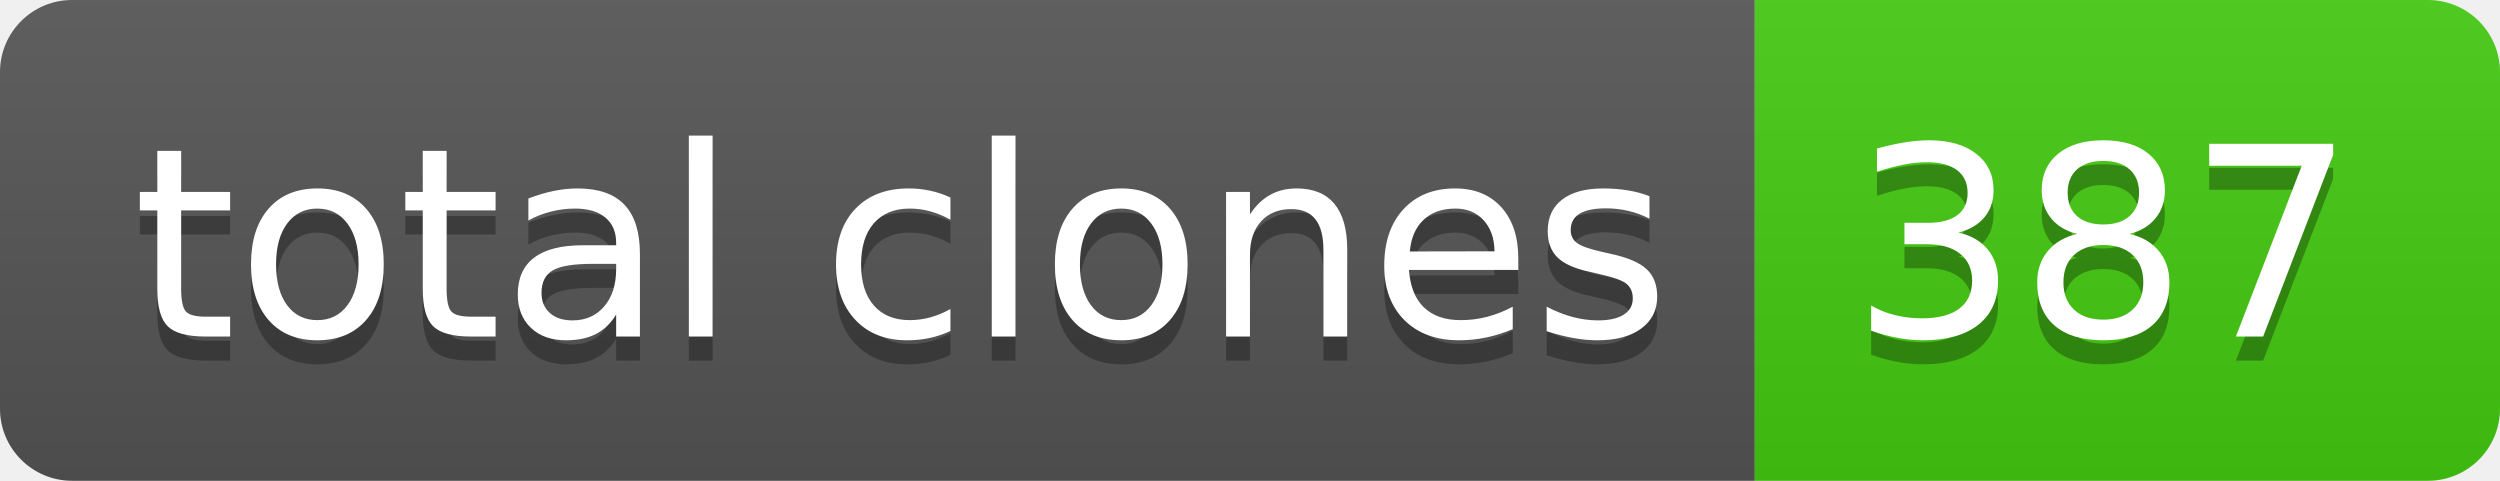
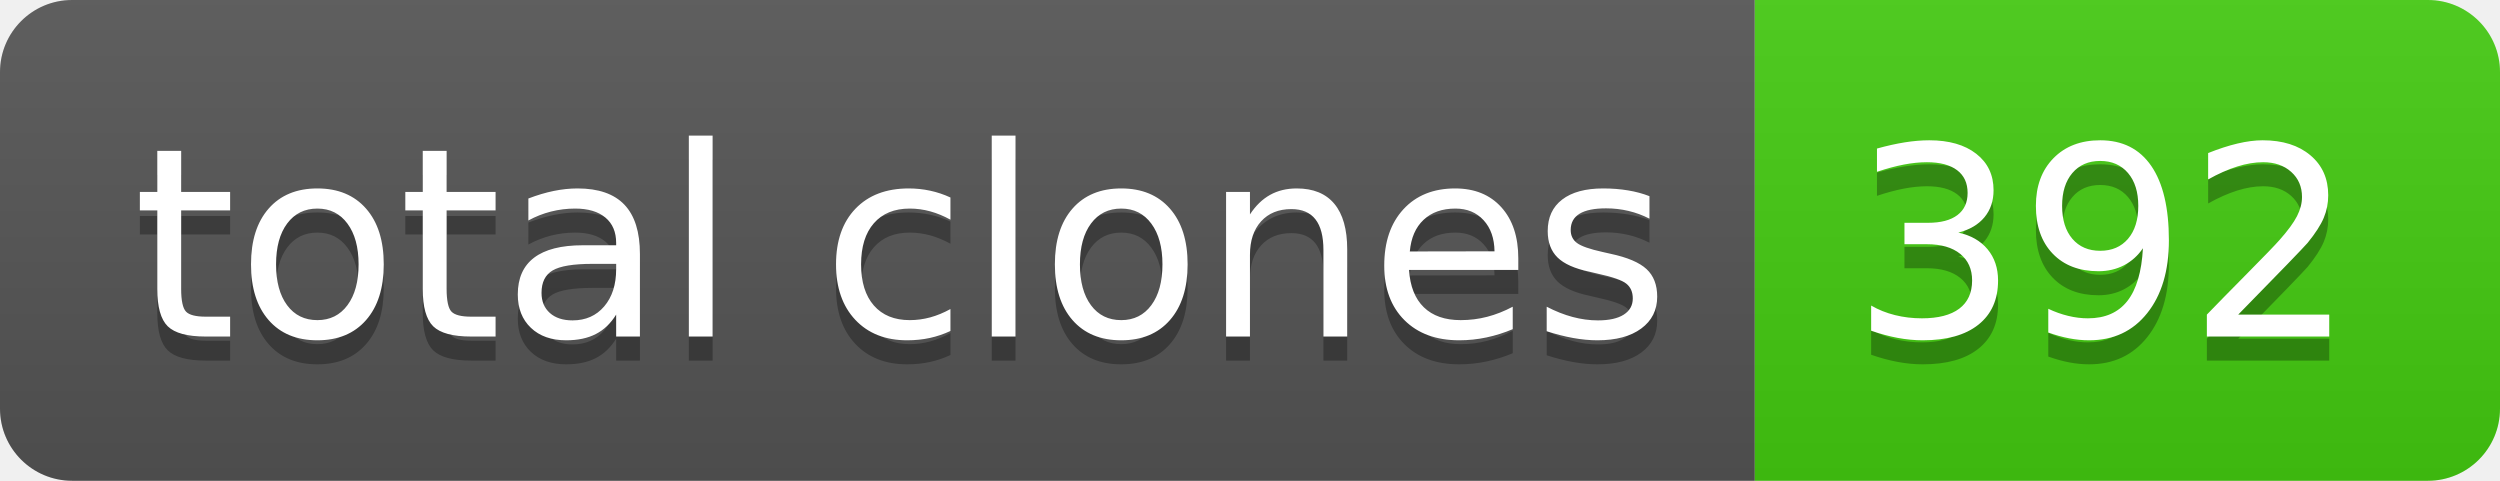
- <svg xmlns="http://www.w3.org/2000/svg" width="104" height="20" role="img" aria-label="total clones: 387">
+ <svg xmlns="http://www.w3.org/2000/svg" width="104" height="20" role="img" aria-label="total clones: 392">
  <linearGradient id="s" x2="0" y2="100%">
    <stop offset="0" stop-color="#bbb" stop-opacity=".1" />
    <stop offset="1" stop-opacity=".1" />
  </linearGradient>
  <clipPath id="r">
    <rect width="104" height="20" rx="3" fill="#fff" />
  </clipPath>
  <g clip-path="url(#r)">
    <rect width="73" height="20" fill="#555" />
    <rect x="73" width="31" height="20" fill="#4c1" />
    <rect width="104" height="20" fill="url(#s)" />
  </g>
  <g fill="#fff" text-anchor="middle" font-family="Verdana,Geneva,DejaVu Sans,sans-serif" text-rendering="geometricPrecision" font-size="110">
    <text aria-hidden="true" x="375" y="150" fill="#010101" fill-opacity=".3" transform="scale(.1)" textLength="630">total clones</text>
    <text x="375" y="140" transform="scale(.1)" fill="#fff" textLength="630">total clones</text>
-     <text aria-hidden="true" x="875" y="150" fill="#010101" fill-opacity=".3" transform="scale(.1)" textLength="210">387</text>
-     <text x="875" y="140" transform="scale(.1)" fill="#fff" textLength="210">387</text>
+     <text aria-hidden="true" x="875" y="150" fill="#010101" fill-opacity=".3" transform="scale(.1)" textLength="210">392</text>
+     <text x="875" y="140" transform="scale(.1)" fill="#fff" textLength="210">392</text>
  </g>
</svg>
